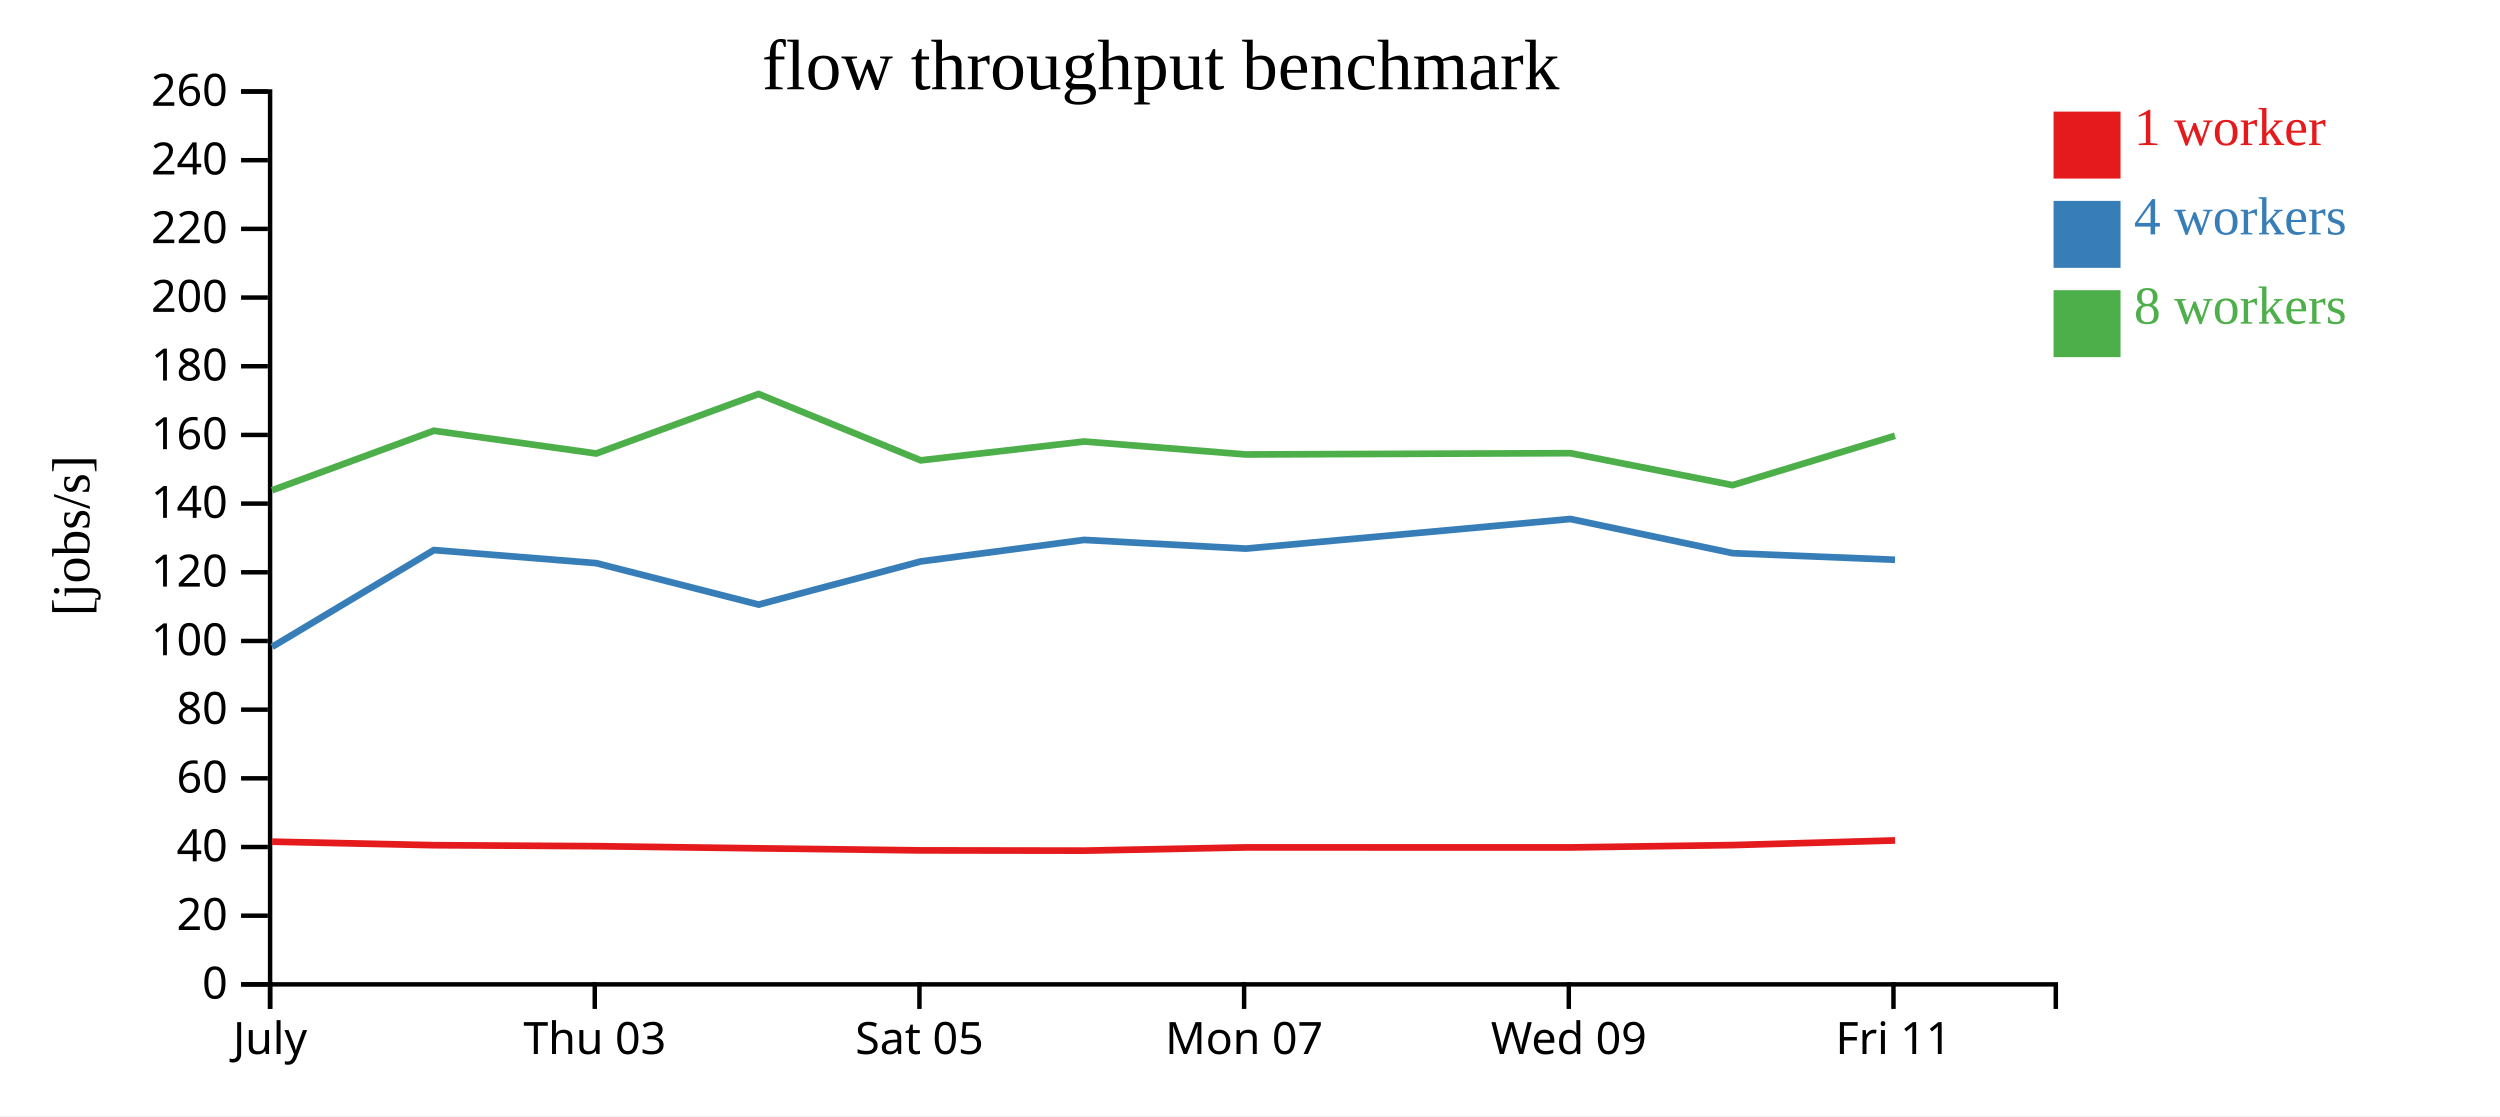
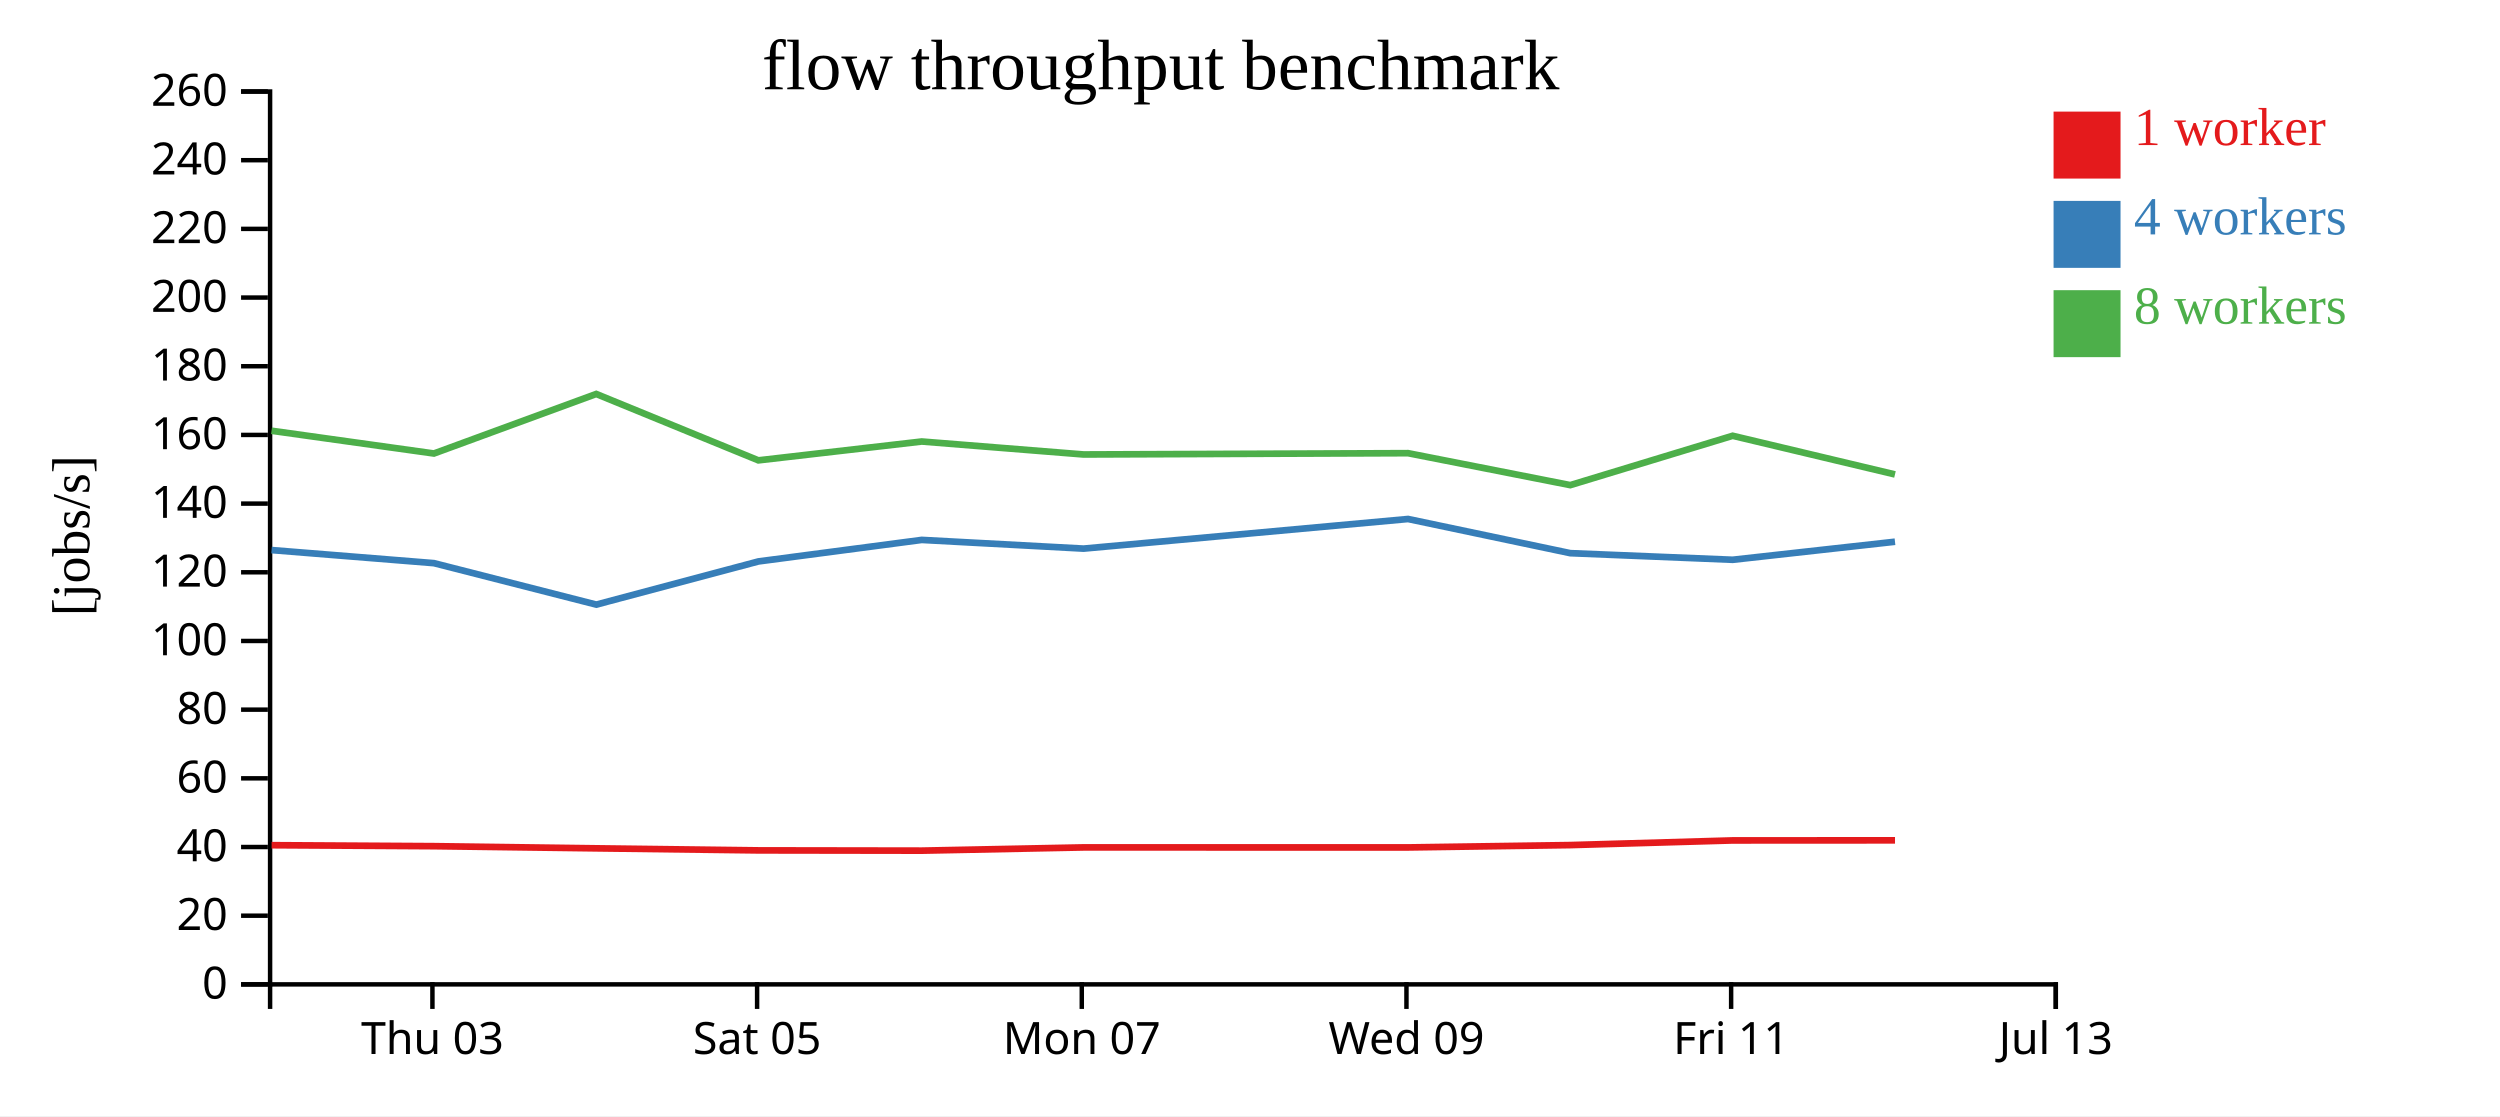
<svg xmlns="http://www.w3.org/2000/svg" width="560" height="250">
  <rect width="100%" height="100%" fill="white" />
  <g transform="translate(60,20)">
    <g transform="translate(0,200)" fill="none" font-size="10" font-family="sans-serif" text-anchor="middle">
      <path class="domain" stroke="currentColor" d="M0.5,6V0.5H400.5V6" />
-       <g class="tick" opacity="1" transform="translate(0.5,0)">
-         <line stroke="currentColor" y2="6" />
-         <text fill="currentColor" y="9" dy="0.71em">July</text>
-       </g>
-       <g class="tick" opacity="1" transform="translate(73.22727,0)">
+       <g class="tick" opacity="1" transform="translate(36.86364,0)">
        <line stroke="currentColor" y2="6" />
        <text fill="currentColor" y="9" dy="0.71em">Thu 03</text>
      </g>
-       <g class="tick" opacity="1" transform="translate(145.9545,0)">
+       <g class="tick" opacity="1" transform="translate(109.5909,0)">
        <line stroke="currentColor" y2="6" />
        <text fill="currentColor" y="9" dy="0.71em">Sat 05</text>
      </g>
-       <g class="tick" opacity="1" transform="translate(218.6818,0)">
+       <g class="tick" opacity="1" transform="translate(182.3182,0)">
        <line stroke="currentColor" y2="6" />
        <text fill="currentColor" y="9" dy="0.71em">Mon 07</text>
      </g>
-       <g class="tick" opacity="1" transform="translate(291.4091,0)">
+       <g class="tick" opacity="1" transform="translate(255.0455,0)">
        <line stroke="currentColor" y2="6" />
        <text fill="currentColor" y="9" dy="0.71em">Wed 09</text>
      </g>
-       <g class="tick" opacity="1" transform="translate(364.1364,0)">
+       <g class="tick" opacity="1" transform="translate(327.7727,0)">
        <line stroke="currentColor" y2="6" />
        <text fill="currentColor" y="9" dy="0.71em">Fri 11</text>
+       </g>
+       <g class="tick" opacity="1" transform="translate(400.5,0)">
+         <line stroke="currentColor" y2="6" />
+         <text fill="currentColor" y="9" dy="0.71em">Jul 13</text>
      </g>
    </g>
    <g fill="none" font-size="10" font-family="sans-serif" text-anchor="end">
      <path class="domain" stroke="currentColor" d="M-6,200.5H0.5V0.5H-6" />
      <g class="tick" opacity="1" transform="translate(0,200.5)">
        <line stroke="currentColor" x2="-6" />
        <text fill="currentColor" x="-9" dy="0.32em">0</text>
      </g>
      <g class="tick" opacity="1" transform="translate(0,185.1154)">
        <line stroke="currentColor" x2="-6" />
        <text fill="currentColor" x="-9" dy="0.32em">20</text>
      </g>
      <g class="tick" opacity="1" transform="translate(0,169.7308)">
        <line stroke="currentColor" x2="-6" />
        <text fill="currentColor" x="-9" dy="0.32em">40</text>
      </g>
      <g class="tick" opacity="1" transform="translate(0,154.3462)">
        <line stroke="currentColor" x2="-6" />
        <text fill="currentColor" x="-9" dy="0.32em">60</text>
      </g>
      <g class="tick" opacity="1" transform="translate(0,138.9615)">
        <line stroke="currentColor" x2="-6" />
        <text fill="currentColor" x="-9" dy="0.32em">80</text>
      </g>
      <g class="tick" opacity="1" transform="translate(0,123.5769)">
        <line stroke="currentColor" x2="-6" />
        <text fill="currentColor" x="-9" dy="0.32em">100</text>
      </g>
      <g class="tick" opacity="1" transform="translate(0,108.1923)">
        <line stroke="currentColor" x2="-6" />
        <text fill="currentColor" x="-9" dy="0.32em">120</text>
      </g>
      <g class="tick" opacity="1" transform="translate(0,92.80769)">
        <line stroke="currentColor" x2="-6" />
        <text fill="currentColor" x="-9" dy="0.32em">140</text>
      </g>
      <g class="tick" opacity="1" transform="translate(0,77.42308)">
        <line stroke="currentColor" x2="-6" />
        <text fill="currentColor" x="-9" dy="0.32em">160</text>
      </g>
      <g class="tick" opacity="1" transform="translate(0,62.03846)">
        <line stroke="currentColor" x2="-6" />
        <text fill="currentColor" x="-9" dy="0.32em">180</text>
      </g>
      <g class="tick" opacity="1" transform="translate(0,46.65385)">
        <line stroke="currentColor" x2="-6" />
        <text fill="currentColor" x="-9" dy="0.32em">200</text>
      </g>
      <g class="tick" opacity="1" transform="translate(0,31.26923)">
        <line stroke="currentColor" x2="-6" />
        <text fill="currentColor" x="-9" dy="0.32em">220</text>
      </g>
      <g class="tick" opacity="1" transform="translate(0,15.88462)">
        <line stroke="currentColor" x2="-6" />
        <text fill="currentColor" x="-9" dy="0.32em">240</text>
      </g>
      <g class="tick" opacity="1" transform="translate(0,0.5)">
        <line stroke="currentColor" x2="-6" />
        <text fill="currentColor" x="-9" dy="0.32em">260</text>
      </g>
    </g>
    <text text-anchor="middle" style="font-size: 12px" transform="rotate(-90)" y="-40" x="-100">[jobs/s]</text>
    <text text-anchor="middle" style="font-size: 16px" y="0" x="200">flow throughput benchmark</text>
-     <path class="line" fill="none" stroke="#e41a1c" stroke-width="1.5" d="M0.953,168.536L37.204,169.324L73.568,169.543L109.932,170.027L146.249,170.487L182.839,170.546L219.083,169.82L291.771,169.825L328.114,169.3L364.486,168.256" />
-     <path class="line" fill="none" stroke="#377eb8" stroke-width="1.5" d="M0.954,124.899L37.193,103.217L73.562,106.146L109.925,115.432L146.244,105.762L182.832,100.94L219.075,102.891L291.762,96.256L328.109,103.91L364.482,105.391" />
-     <path class="line" fill="none" stroke="#4daf4a" stroke-width="1.5" d="M0.939,89.816L37.187,76.488L73.561,81.584L109.915,68.252L146.239,83.119L182.831,78.899L219.073,81.802L291.765,81.511L328.103,88.668L364.478,77.615" />
+     <path class="line" fill="none" stroke="#e41a1c" stroke-width="1.5" d="M0.84,169.324L37.205,169.543L73.569,170.027L109.885,170.487L146.475,170.546L182.719,169.82L255.407,169.825L291.75,169.3L328.122,168.256L364.482,168.235" />
+     <path class="line" fill="none" stroke="#377eb8" stroke-width="1.5" d="M0.829,103.217L37.198,106.146L73.561,115.432L109.881,105.762L146.468,100.94L182.712,102.891L255.398,96.256L291.745,103.91L328.119,105.391L364.479,101.347" />
+     <path class="line" fill="none" stroke="#4daf4a" stroke-width="1.5" d="M0.823,76.488L37.198,81.584L73.551,68.252L109.875,83.119L146.467,78.899L182.709,81.802L255.401,81.511L291.739,88.668L328.114,77.615L364.475,86.276" />
    <rect class="dot" x="400" y="5" width="15" height="15" style="fill: #e41a1c;" />
    <rect class="dot" x="400" y="25" width="15" height="15" style="fill: #377eb8;" />
    <rect class="dot" x="400" y="45" width="15" height="15" style="fill: #4daf4a;" />
    <text class="label" x="418" y="12.5" style="fill: #e41a1c; alignment-baseline: middle;" text-anchor="left">1 worker</text>
    <text class="label" x="418" y="32.5" style="fill: #377eb8; alignment-baseline: middle;" text-anchor="left">4 workers</text>
    <text class="label" x="418" y="52.5" style="fill: #4daf4a; alignment-baseline: middle;" text-anchor="left">8 workers</text>
  </g>
</svg>
